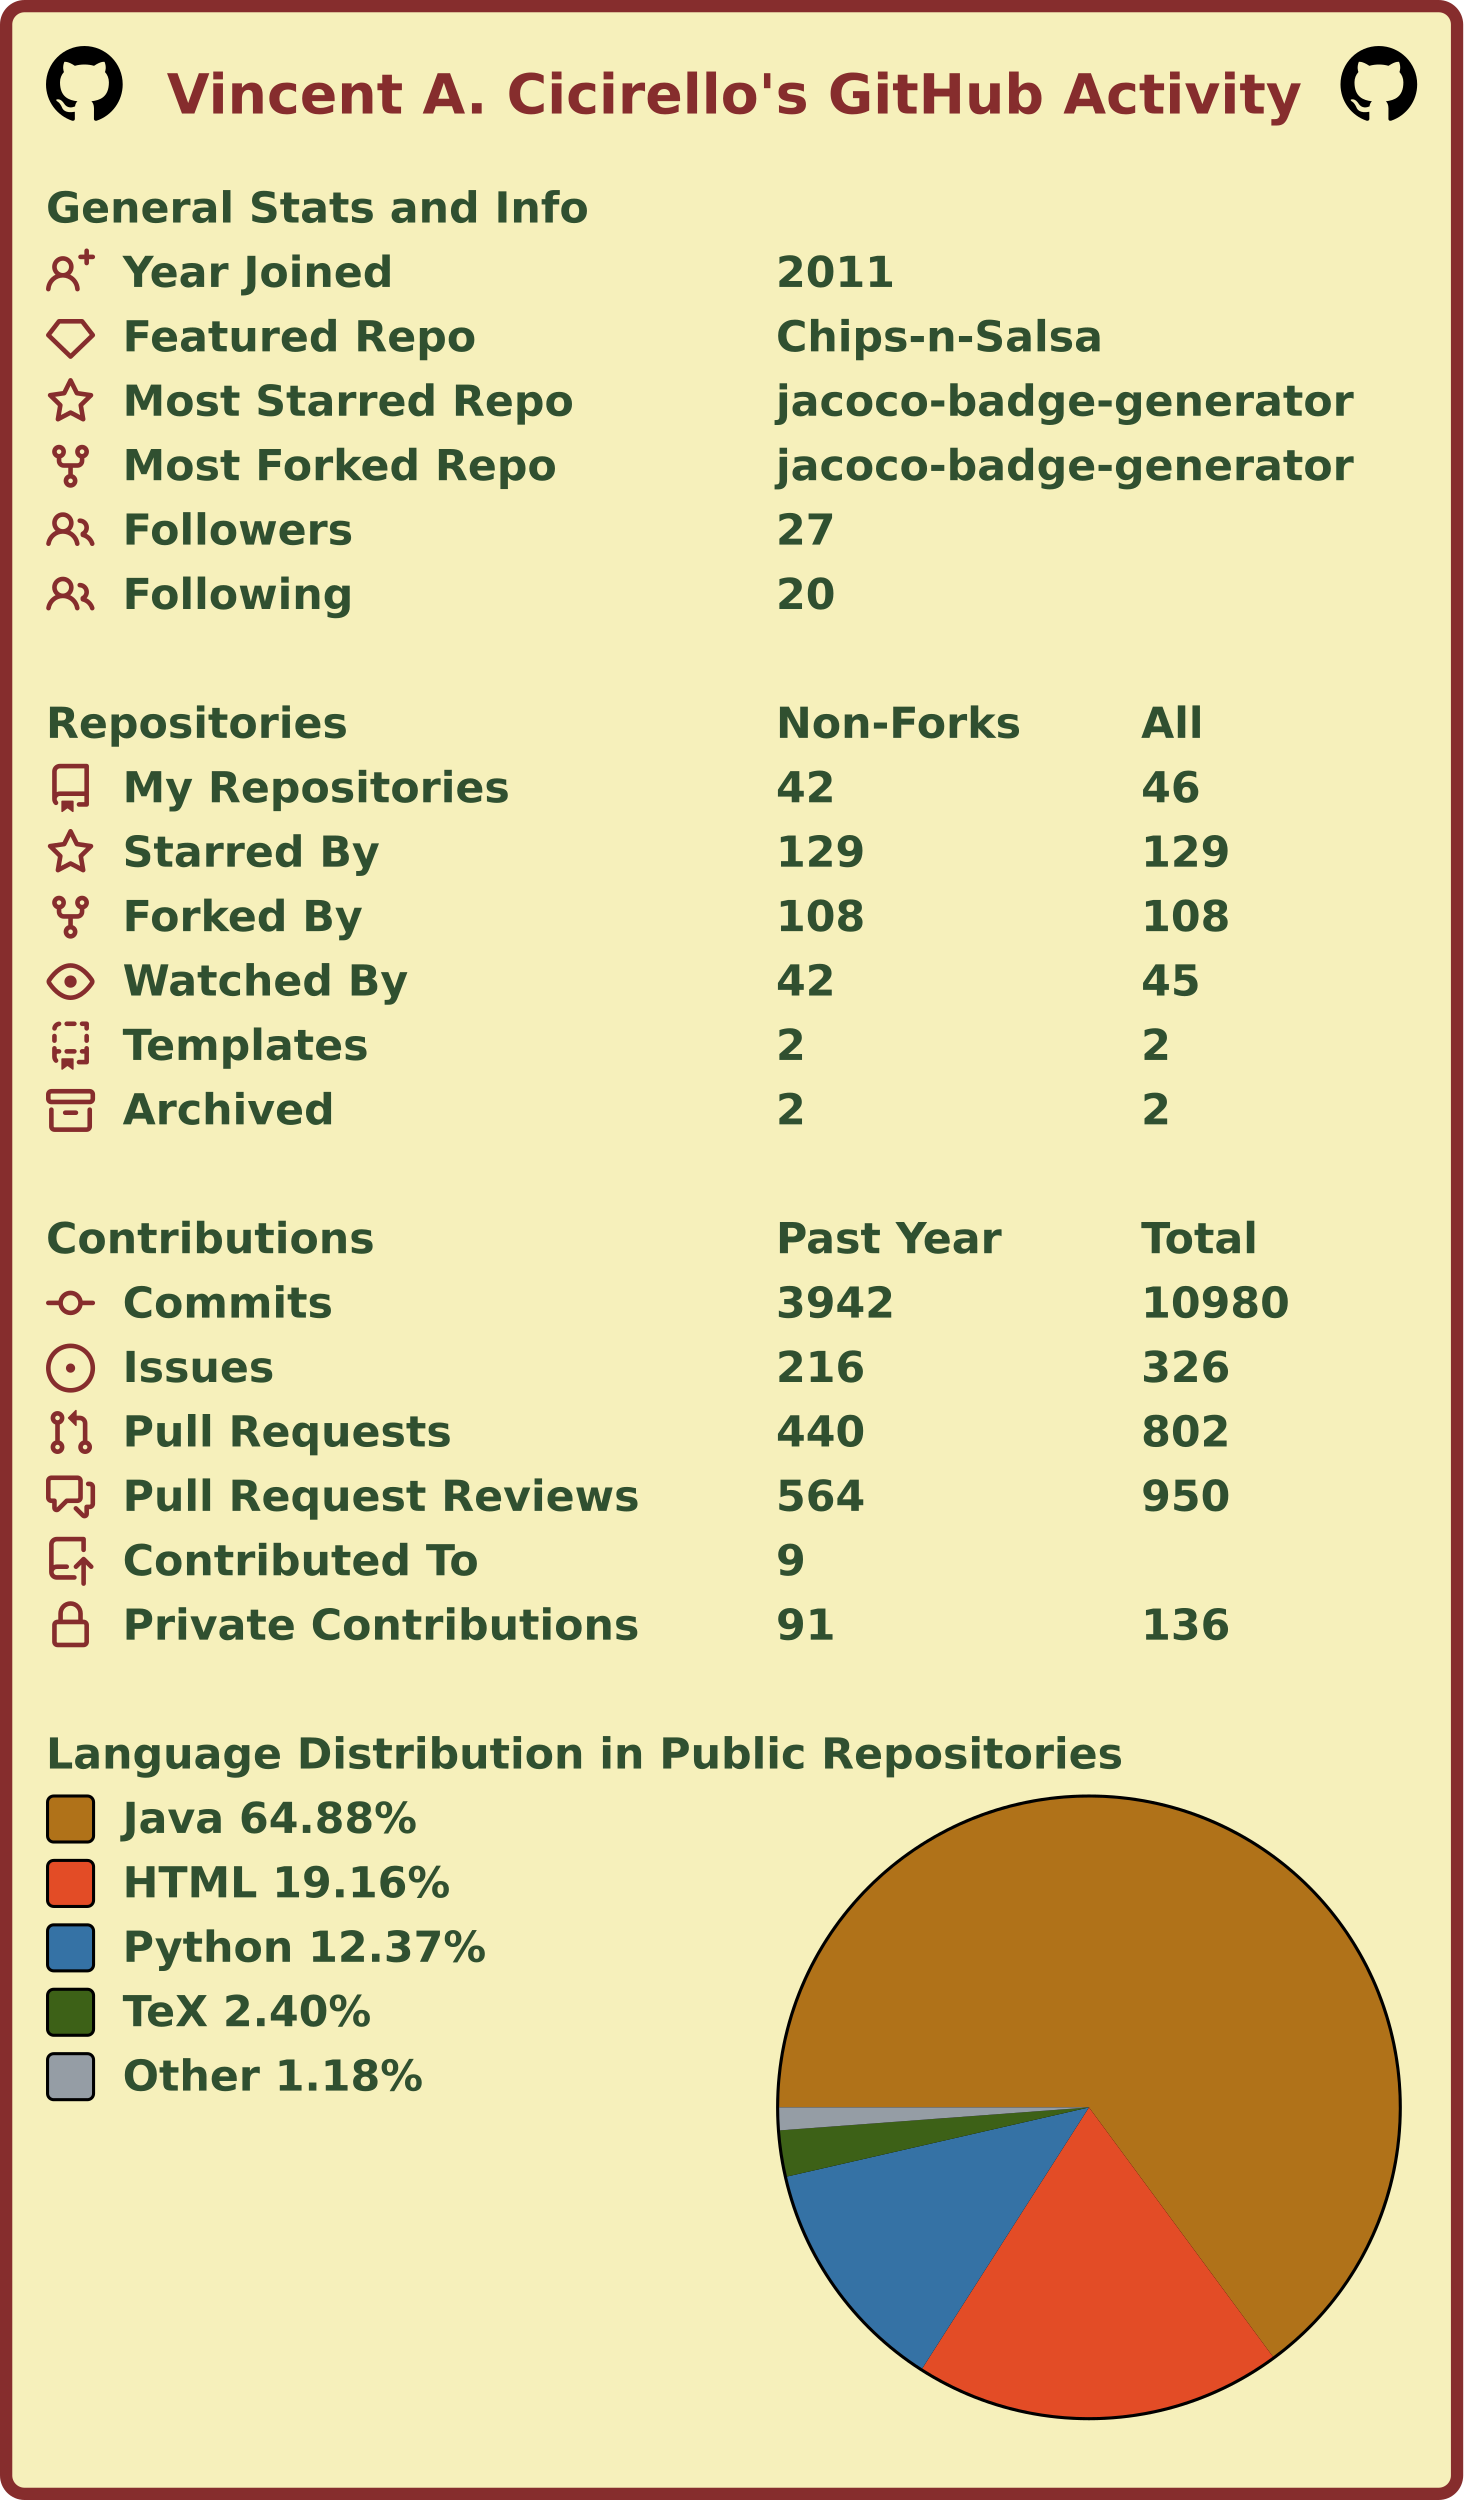
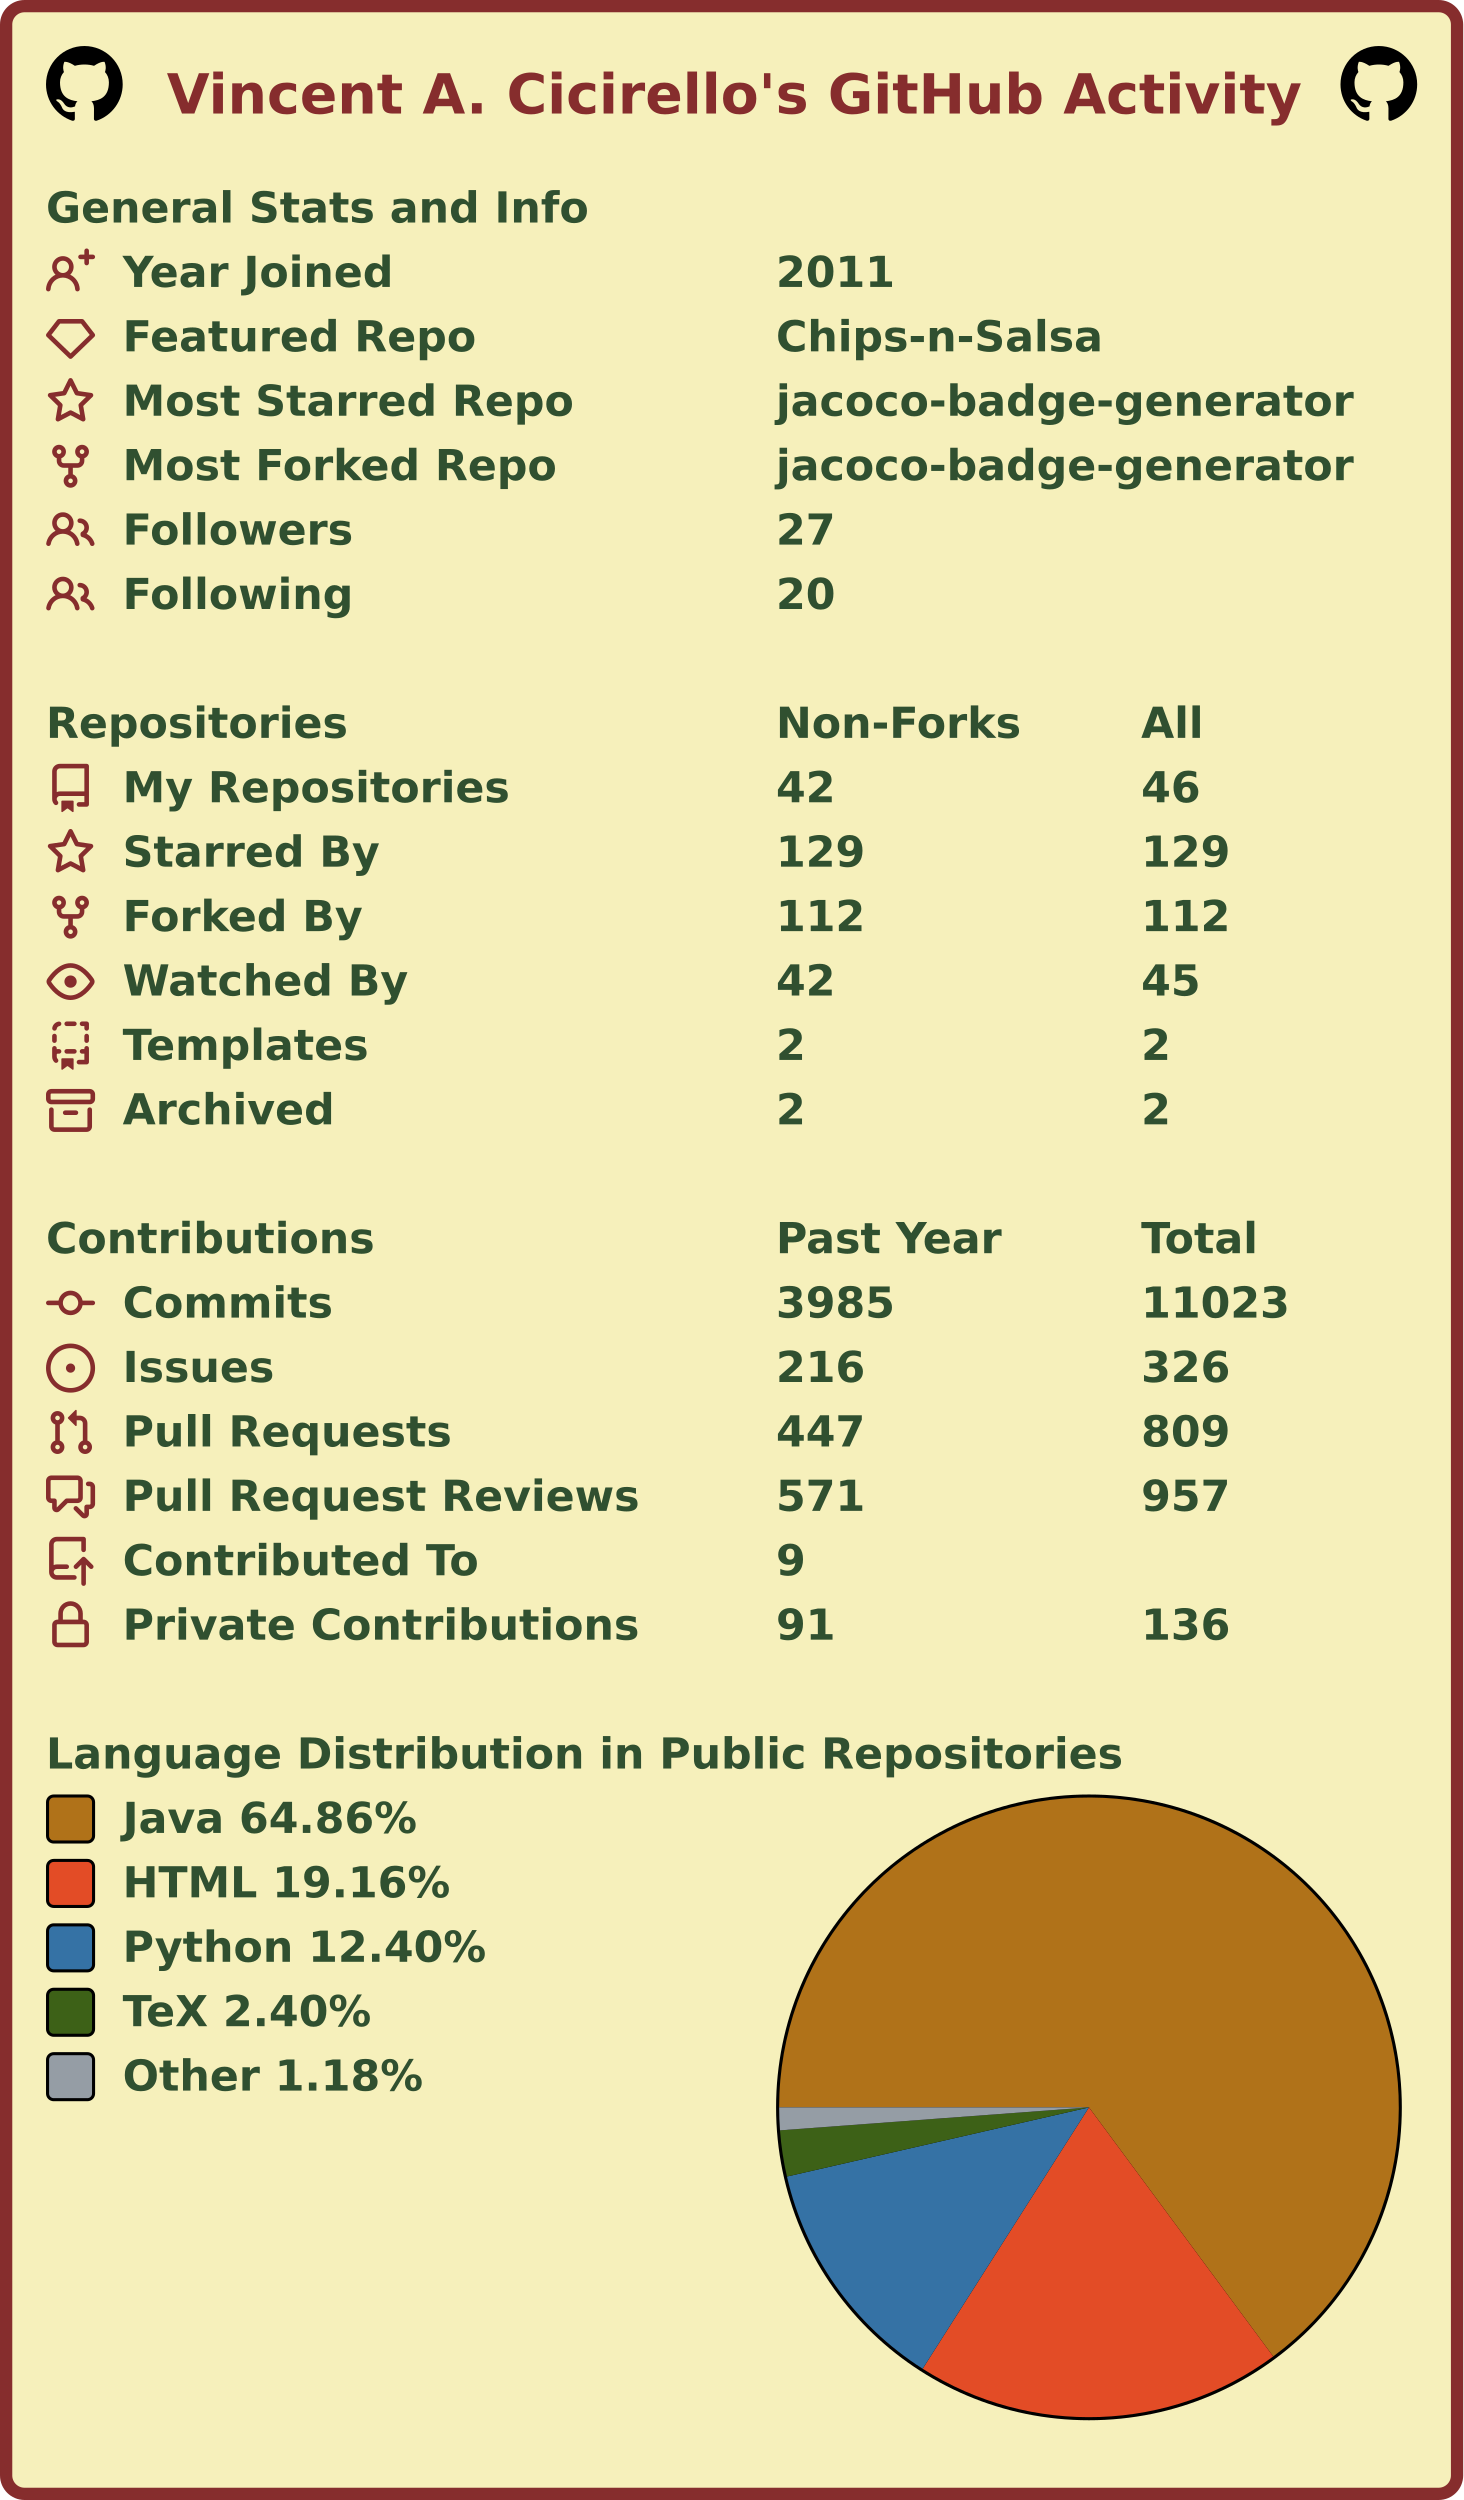
<svg xmlns="http://www.w3.org/2000/svg" width="477" height="815" viewBox="0 0 477 815" lang="en" xml:lang="en">
  <rect x="2" y="2" stroke-width="4" rx="6" width="473" height="811" stroke="#862d2d" fill="#f6f0bb" />
  <g font-weight="600" font-size="110pt" font-family="Verdana,Geneva,DejaVu Sans,sans-serif" text-rendering="geometricPrecision">
    <text x="442" y="301" lengthAdjust="spacingAndGlyphs" textLength="2985" transform="scale(0.123)" fill="#862d2d">Vincent A. Cicirello's GitHub Activity</text>
    <svg x="15" y="15" width="25" height="25" viewBox="0 0 16 16">
      <path fill="#000000" fill-rule="evenodd" d="M8 0C3.58 0 0 3.58 0 8c0 3.54 2.29 6.53 5.47 7.59.4.07.55-.17.55-.38 0-.19-.01-.82-.01-1.49-2.01.37-2.53-.49-2.69-.94-.09-.23-.48-.94-.82-1.13-.28-.15-.68-.52-.01-.53.63-.01 1.08.58 1.23.82.72 1.21 1.87.87 2.33.66.07-.52.28-.87.51-1.07-1.78-.2-3.64-.89-3.64-3.95 0-.87.31-1.59.82-2.15-.08-.2-.36-1.02.08-2.12 0 0 .67-.21 2.2.82.64-.18 1.32-.27 2-.27.68 0 1.36.09 2 .27 1.53-1.04 2.2-.82 2.2-.82.44 1.1.16 1.92.08 2.12.51.56.82 1.27.82 2.15 0 3.07-1.87 3.75-3.65 3.95.29.25.54.73.54 1.48 0 1.07-.01 1.93-.01 2.2 0 .21.15.46.55.38A8.013 8.013 0 0016 8c0-4.42-3.58-8-8-8z" />
    </svg>
    <svg x="437" y="15" width="25" height="25" viewBox="0 0 16 16">
      <path fill="#000000" fill-rule="evenodd" d="M8 0C3.58 0 0 3.58 0 8c0 3.54 2.29 6.53 5.47 7.59.4.07.55-.17.55-.38 0-.19-.01-.82-.01-1.49-2.01.37-2.53-.49-2.69-.94-.09-.23-.48-.94-.82-1.13-.28-.15-.68-.52-.01-.53.63-.01 1.08.58 1.23.82.72 1.21 1.87.87 2.33.66.07-.52.28-.87.51-1.07-1.78-.2-3.64-.89-3.64-3.95 0-.87.31-1.59.82-2.15-.08-.2-.36-1.02.08-2.12 0 0 .67-.21 2.2.82.64-.18 1.32-.27 2-.27.68 0 1.36.09 2 .27 1.53-1.04 2.2-.82 2.2-.82.44 1.1.16 1.92.08 2.12.51.56.82 1.27.82 2.15 0 3.07-1.87 3.75-3.65 3.95.29.25.54.73.54 1.48 0 1.07-.01 1.93-.01 2.2 0 .21.15.46.55.38A8.013 8.013 0 0016 8c0-4.42-3.58-8-8-8z" />
    </svg>
    <g transform="translate(0, 60)" fill="#305030">
      <g transform="translate(15, 0)">
        <g transform="scale(0.095)">
          <text x="0" y="132" textLength="1851" lengthAdjust="spacingAndGlyphs">General Stats and Info</text>
        </g>
      </g>
      <g transform="translate(15, 21)">
        <path fill="#862d2d" fill-rule="evenodd" d="M13.25 0a.75.75 0 01.75.75V2h1.25a.75.75 0 010 1.5H14v1.25a.75.75 0 01-1.5 0V3.5h-1.25a.75.75 0 010-1.5h1.25V.75a.75.75 0 01.75-.75zM5.5 4a2 2 0 100 4 2 2 0 000-4zm2.4 4.548a3.5 3.5 0 10-4.799 0 5.527 5.527 0 00-3.1 4.66.75.75 0 101.498.085A4.01 4.01 0 015.5 9.5a4.01 4.01 0 014.001 3.793.75.75 0 101.498-.086 5.527 5.527 0 00-3.1-4.659z" />
        <g transform="scale(0.095)">
          <text lengthAdjust="spacingAndGlyphs" textLength="932" x="263" y="132">Year Joined</text>
          <text lengthAdjust="spacingAndGlyphs" textLength="420" x="2505" y="132">2011</text>
        </g>
      </g>
      <g transform="translate(15, 42)">
        <path fill="#862d2d" fill-rule="evenodd" d="M3.637 2.291A.75.75 0 014.23 2h7.54a.75.75 0 01.593.291l3.48 4.5a.75.75 0 01-.072.999l-7.25 7a.75.75 0 01-1.042 0l-7.25-7a.75.75 0 01-.072-.999l3.48-4.5zM4.598 3.5L1.754 7.177 8 13.207l6.246-6.03L11.402 3.5H4.598z" />
        <g transform="scale(0.095)">
          <text lengthAdjust="spacingAndGlyphs" textLength="1215" x="263" y="132">Featured Repo</text>
          <text lengthAdjust="spacingAndGlyphs" textLength="1120" x="2505" y="132">Chips-n-Salsa</text>
        </g>
      </g>
      <g transform="translate(15, 63)">
        <path fill="#862d2d" fill-rule="evenodd" d="M8 .25a.75.75 0 01.673.418l1.882 3.815 4.21.612a.75.75 0 01.416 1.279l-3.046 2.97.719 4.192a.75.75 0 01-1.088.791L8 12.347l-3.766 1.98a.75.75 0 01-1.088-.79l.72-4.194L.818 6.374a.75.75 0 01.416-1.28l4.21-.611L7.327.668A.75.75 0 018 .25zm0 2.445L6.615 5.5a.75.75 0 01-.564.41l-3.097.45 2.24 2.184a.75.75 0 01.216.664l-.528 3.084 2.769-1.456a.75.75 0 01.698 0l2.77 1.456-.53-3.084a.75.75 0 01.216-.664l2.24-2.183-3.096-.45a.75.75 0 01-.564-.41L8 2.694v.001z" />
        <g transform="scale(0.095)">
          <text lengthAdjust="spacingAndGlyphs" textLength="1532" x="263" y="132">Most Starred Repo</text>
          <text lengthAdjust="spacingAndGlyphs" textLength="1986" x="2505" y="132">jacoco-badge-generator</text>
        </g>
      </g>
      <g transform="translate(15, 84)">
        <path fill="#862d2d" fill-rule="evenodd" d="M5 3.25a.75.75 0 11-1.5 0 .75.75 0 011.5 0zm0 2.122a2.25 2.25 0 10-1.5 0v.878A2.25 2.25 0 005.75 8.5h1.5v2.128a2.251 2.251 0 101.5 0V8.5h1.5a2.25 2.25 0 002.25-2.25v-.878a2.25 2.25 0 10-1.5 0v.878a.75.75 0 01-.75.75h-4.5A.75.75 0 015 6.25v-.878zm3.75 7.378a.75.75 0 11-1.5 0 .75.75 0 011.5 0zm3-8.75a.75.75 0 100-1.5.75.75 0 000 1.5z" />
        <g transform="scale(0.095)">
          <text lengthAdjust="spacingAndGlyphs" textLength="1485" x="263" y="132">Most Forked Repo</text>
          <text lengthAdjust="spacingAndGlyphs" textLength="1986" x="2505" y="132">jacoco-badge-generator</text>
        </g>
      </g>
      <g transform="translate(15, 105)">
        <path fill="#862d2d" fill-rule="evenodd" d="M5.5 3.5a2 2 0 100 4 2 2 0 000-4zM2 5.5a3.5 3.5 0 115.898 2.549 5.507 5.507 0 013.034 4.084.75.75 0 11-1.482.235 4.001 4.001 0 00-7.9 0 .75.75 0 01-1.482-.236A5.507 5.507 0 013.102 8.05 3.49 3.49 0 012 5.5zM11 4a.75.75 0 100 1.5 1.5 1.5 0 01.666 2.844.75.75 0 00-.416.672v.352a.75.75 0 00.574.73c1.2.289 2.162 1.2 2.522 2.372a.75.75 0 101.434-.44 5.01 5.01 0 00-2.56-3.012A3 3 0 0011 4z" />
        <g transform="scale(0.095)">
          <text lengthAdjust="spacingAndGlyphs" textLength="778" x="263" y="132">Followers</text>
          <text lengthAdjust="spacingAndGlyphs" textLength="210" x="2505" y="132">27</text>
        </g>
      </g>
      <g transform="translate(15, 126)">
        <path fill="#862d2d" fill-rule="evenodd" d="M5.5 3.5a2 2 0 100 4 2 2 0 000-4zM2 5.5a3.5 3.5 0 115.898 2.549 5.507 5.507 0 013.034 4.084.75.75 0 11-1.482.235 4.001 4.001 0 00-7.9 0 .75.75 0 01-1.482-.236A5.507 5.507 0 013.102 8.05 3.49 3.49 0 012 5.5zM11 4a.75.75 0 100 1.5 1.5 1.5 0 01.666 2.844.75.75 0 00-.416.672v.352a.75.75 0 00.574.73c1.2.289 2.162 1.2 2.522 2.372a.75.75 0 101.434-.44 5.01 5.01 0 00-2.56-3.012A3 3 0 0011 4z" />
        <g transform="scale(0.095)">
          <text lengthAdjust="spacingAndGlyphs" textLength="780" x="263" y="132">Following</text>
          <text lengthAdjust="spacingAndGlyphs" textLength="210" x="2505" y="132">20</text>
        </g>
      </g>
    </g>
    <g transform="translate(0, 228)" fill="#305030">
      <g transform="translate(15, 0)">
        <g transform="scale(0.095)">
          <text x="0" y="132" textLength="1020" lengthAdjust="spacingAndGlyphs">Repositories</text>
          <text x="2505" y="132" textLength="832" lengthAdjust="spacingAndGlyphs">Non-Forks</text>
          <text x="3758" y="132" textLength="206" lengthAdjust="spacingAndGlyphs">All</text>
        </g>
      </g>
      <g transform="translate(15, 21)">
        <path fill="#862d2d" fill-rule="evenodd" d="M2 2.5A2.5 2.5 0 014.5 0h8.75a.75.75 0 01.75.75v12.5a.75.75 0 01-.75.75h-2.5a.75.75 0 110-1.5h1.75v-2h-8a1 1 0 00-.714 1.7.75.75 0 01-1.072 1.05A2.495 2.495 0 012 11.5v-9zm10.5-1V9h-8c-.356 0-.694.074-1 .208V2.5a1 1 0 011-1h8zM5 12.25v3.25a.25.25 0 00.4.2l1.45-1.087a.25.25 0 01.3 0L8.6 15.7a.25.25 0 00.4-.2v-3.25a.25.25 0 00-.25-.25h-3.5a.25.25 0 00-.25.25z" />
        <g transform="scale(0.095)">
          <text lengthAdjust="spacingAndGlyphs" textLength="1312" x="263" y="132">My Repositories</text>
          <text lengthAdjust="spacingAndGlyphs" textLength="210" x="2505" y="132">42</text>
          <text lengthAdjust="spacingAndGlyphs" textLength="210" x="3758" y="132">46</text>
        </g>
      </g>
      <g transform="translate(15, 42)">
        <path fill="#862d2d" fill-rule="evenodd" d="M8 .25a.75.75 0 01.673.418l1.882 3.815 4.21.612a.75.75 0 01.416 1.279l-3.046 2.97.719 4.192a.75.75 0 01-1.088.791L8 12.347l-3.766 1.98a.75.75 0 01-1.088-.79l.72-4.194L.818 6.374a.75.75 0 01.416-1.28l4.21-.611L7.327.668A.75.75 0 018 .25zm0 2.445L6.615 5.5a.75.75 0 01-.564.41l-3.097.45 2.24 2.184a.75.75 0 01.216.664l-.528 3.084 2.769-1.456a.75.75 0 01.698 0l2.77 1.456-.53-3.084a.75.75 0 01.216-.664l2.24-2.183-3.096-.45a.75.75 0 01-.564-.41L8 2.694v.001z" />
        <g transform="scale(0.095)">
          <text lengthAdjust="spacingAndGlyphs" textLength="874" x="263" y="132">Starred By</text>
          <text lengthAdjust="spacingAndGlyphs" textLength="315" x="2505" y="132">129</text>
          <text lengthAdjust="spacingAndGlyphs" textLength="315" x="3758" y="132">129</text>
        </g>
      </g>
      <g transform="translate(15, 63)">
        <path fill="#862d2d" fill-rule="evenodd" d="M5 3.25a.75.75 0 11-1.5 0 .75.75 0 011.5 0zm0 2.122a2.25 2.25 0 10-1.5 0v.878A2.25 2.25 0 005.75 8.5h1.5v2.128a2.251 2.251 0 101.5 0V8.5h1.5a2.25 2.25 0 002.25-2.25v-.878a2.25 2.25 0 10-1.5 0v.878a.75.75 0 01-.75.75h-4.5A.75.75 0 015 6.25v-.878zm3.75 7.378a.75.75 0 11-1.5 0 .75.75 0 011.5 0zm3-8.75a.75.75 0 100-1.5.75.75 0 000 1.5z" />
        <g transform="scale(0.095)">
          <text lengthAdjust="spacingAndGlyphs" textLength="828" x="263" y="132">Forked By</text>
-           <text lengthAdjust="spacingAndGlyphs" textLength="315" x="2505" y="132">108</text>
-           <text lengthAdjust="spacingAndGlyphs" textLength="315" x="3758" y="132">108</text>
+           <text lengthAdjust="spacingAndGlyphs" textLength="315" x="2505" y="132">112</text>
+           <text lengthAdjust="spacingAndGlyphs" textLength="315" x="3758" y="132">112</text>
        </g>
      </g>
      <g transform="translate(15, 84)">
        <path fill="#862d2d" fill-rule="evenodd" d="M1.679 7.932c.412-.621 1.242-1.75 2.366-2.717C5.175 4.242 6.527 3.5 8 3.5c1.473 0 2.824.742 3.955 1.715 1.124.967 1.954 2.096 2.366 2.717a.119.119 0 010 .136c-.412.621-1.242 1.75-2.366 2.717C10.825 11.758 9.473 12.5 8 12.5c-1.473 0-2.824-.742-3.955-1.715C2.92 9.818 2.09 8.69 1.679 8.068a.119.119 0 010-.136zM8 2c-1.981 0-3.67.992-4.933 2.078C1.797 5.169.88 6.423.43 7.1a1.619 1.619 0 000 1.798c.45.678 1.367 1.932 2.637 3.024C4.329 13.008 6.019 14 8 14c1.981 0 3.67-.992 4.933-2.078 1.27-1.091 2.187-2.345 2.637-3.023a1.619 1.619 0 000-1.798c-.45-.678-1.367-1.932-2.637-3.023C11.671 2.992 9.981 2 8 2zm0 8a2 2 0 100-4 2 2 0 000 4z" />
        <g transform="scale(0.095)">
          <text lengthAdjust="spacingAndGlyphs" textLength="993" x="263" y="132">Watched By</text>
          <text lengthAdjust="spacingAndGlyphs" textLength="210" x="2505" y="132">42</text>
          <text lengthAdjust="spacingAndGlyphs" textLength="210" x="3758" y="132">45</text>
        </g>
      </g>
      <g transform="translate(15, 105)">
        <path fill="#862d2d" fill-rule="evenodd" d="M6 .75A.75.75 0 016.75 0h2.5a.75.75 0 010 1.5h-2.5A.75.75 0 016 .75zm5 0a.75.75 0 01.75-.75h1.5a.75.75 0 01.75.75v1.5a.75.75 0 01-1.5 0V1.5h-.75A.75.75 0 0111 .75zM4.992.662a.75.75 0 01-.636.848c-.436.063-.783.41-.846.846a.75.75 0 01-1.485-.212A2.501 2.501 0 014.144.025a.75.75 0 01.848.637zM2.75 4a.75.75 0 01.75.75v1.5a.75.75 0 01-1.5 0v-1.5A.75.75 0 012.75 4zm10.5 0a.75.75 0 01.75.75v1.5a.75.75 0 01-1.5 0v-1.5a.75.75 0 01.75-.75zM2.75 8a.75.75 0 01.75.75v.268A1.72 1.72 0 013.75 9h.5a.75.75 0 010 1.5h-.5a.25.25 0 00-.25.25v.75c0 .28.114.532.3.714a.75.75 0 01-1.05 1.072A2.495 2.495 0 012 11.5V8.75A.75.75 0 012.75 8zm10.5 0a.75.75 0 01.75.75v4.5a.75.75 0 01-.75.75h-2.5a.75.75 0 010-1.5h1.75v-2h-.75a.75.75 0 010-1.5h.75v-.25a.75.75 0 01.75-.75zM6 9.75A.75.75 0 016.75 9h2.5a.75.75 0 010 1.5h-2.5A.75.75 0 016 9.75zm-1 2.5v3.25a.25.25 0 00.4.2l1.45-1.087a.25.25 0 01.3 0L8.6 15.7a.25.25 0 00.4-.2v-3.25a.25.25 0 00-.25-.25h-3.5a.25.25 0 00-.25.25z" />
        <g transform="scale(0.095)">
          <text lengthAdjust="spacingAndGlyphs" textLength="868" x="263" y="132">Templates</text>
          <text lengthAdjust="spacingAndGlyphs" textLength="105" x="2505" y="132">2</text>
          <text lengthAdjust="spacingAndGlyphs" textLength="105" x="3758" y="132">2</text>
        </g>
      </g>
      <g transform="translate(15, 126)">
        <path fill="#862d2d" fill-rule="evenodd" d="M1.75 2.5a.25.25 0 00-.25.25v1.5c0 .138.112.25.25.25h12.5a.25.25 0 00.25-.25v-1.5a.25.25 0 00-.25-.25H1.75zM0 2.75C0 1.784.784 1 1.75 1h12.5c.966 0 1.75.784 1.75 1.75v1.5A1.75 1.75 0 0114.25 6H1.75A1.75 1.75 0 010 4.25v-1.5zM1.75 7a.75.75 0 01.75.75v5.5c0 .138.112.25.25.25h10.5a.25.25 0 00.25-.25v-5.5a.75.75 0 111.5 0v5.5A1.75 1.75 0 0113.25 15H2.75A1.75 1.75 0 011 13.25v-5.5A.75.75 0 011.75 7zm4.5 1a.75.75 0 000 1.5h3.5a.75.75 0 100-1.5h-3.5z" />
        <g transform="scale(0.095)">
          <text lengthAdjust="spacingAndGlyphs" textLength="726" x="263" y="132">Archived</text>
          <text lengthAdjust="spacingAndGlyphs" textLength="105" x="2505" y="132">2</text>
          <text lengthAdjust="spacingAndGlyphs" textLength="105" x="3758" y="132">2</text>
        </g>
      </g>
    </g>
    <g transform="translate(0, 396)" fill="#305030">
      <g transform="translate(15, 0)">
        <g transform="scale(0.095)">
          <text x="0" y="132" textLength="1112" lengthAdjust="spacingAndGlyphs">Contributions</text>
          <text x="2505" y="132" textLength="774" lengthAdjust="spacingAndGlyphs">Past Year</text>
          <text x="3758" y="132" textLength="414" lengthAdjust="spacingAndGlyphs">Total</text>
        </g>
      </g>
      <g transform="translate(15, 21)">
        <path fill="#862d2d" fill-rule="evenodd" d="M10.5 7.75a2.5 2.5 0 11-5 0 2.5 2.5 0 015 0zm1.43.75a4.002 4.002 0 01-7.86 0H.75a.75.75 0 110-1.5h3.32a4.001 4.001 0 017.86 0h3.32a.75.75 0 110 1.5h-3.32z" />
        <g transform="scale(0.095)">
          <text lengthAdjust="spacingAndGlyphs" textLength="734" x="263" y="132">Commits</text>
-           <text lengthAdjust="spacingAndGlyphs" textLength="420" x="2505" y="132">3942</text>
-           <text lengthAdjust="spacingAndGlyphs" textLength="525" x="3758" y="132">10980</text>
+           <text lengthAdjust="spacingAndGlyphs" textLength="420" x="2505" y="132">3985</text>
+           <text lengthAdjust="spacingAndGlyphs" textLength="525" x="3758" y="132">11023</text>
        </g>
      </g>
      <g transform="translate(15, 42)">
        <path fill="#862d2d" d="M8 9.5a1.5 1.5 0 100-3 1.5 1.5 0 000 3z" />
        <path fill="#862d2d" fill-rule="evenodd" d="M8 0a8 8 0 100 16A8 8 0 008 0zM1.5 8a6.5 6.5 0 1113 0 6.5 6.5 0 01-13 0z" />
        <g transform="scale(0.095)">
          <text lengthAdjust="spacingAndGlyphs" textLength="512" x="263" y="132">Issues</text>
          <text lengthAdjust="spacingAndGlyphs" textLength="315" x="2505" y="132">216</text>
          <text lengthAdjust="spacingAndGlyphs" textLength="315" x="3758" y="132">326</text>
        </g>
      </g>
      <g transform="translate(15, 63)">
        <path fill="#862d2d" fill-rule="evenodd" d="M7.177 3.073L9.573.677A.25.25 0 0110 .854v4.792a.25.25 0 01-.427.177L7.177 3.427a.25.25 0 010-.354zM3.75 2.5a.75.75 0 100 1.5.75.75 0 000-1.5zm-2.25.75a2.25 2.25 0 113 2.122v5.256a2.251 2.251 0 11-1.5 0V5.372A2.25 2.25 0 011.5 3.25zM11 2.5h-1V4h1a1 1 0 011 1v5.628a2.251 2.251 0 101.5 0V5A2.5 2.5 0 0011 2.5zm1 10.25a.75.75 0 111.5 0 .75.75 0 01-1.5 0zM3.75 12a.75.75 0 100 1.5.75.75 0 000-1.5z" />
        <g transform="scale(0.095)">
          <text lengthAdjust="spacingAndGlyphs" textLength="1113" x="263" y="132">Pull Requests</text>
-           <text lengthAdjust="spacingAndGlyphs" textLength="315" x="2505" y="132">440</text>
-           <text lengthAdjust="spacingAndGlyphs" textLength="315" x="3758" y="132">802</text>
+           <text lengthAdjust="spacingAndGlyphs" textLength="315" x="2505" y="132">447</text>
+           <text lengthAdjust="spacingAndGlyphs" textLength="315" x="3758" y="132">809</text>
        </g>
      </g>
      <g transform="translate(15, 84)">
        <path fill="#862d2d" fill-rule="evenodd" d="M1.5 2.75a.25.25 0 01.25-.25h8.5a.25.25 0 01.25.25v5.5a.25.25 0 01-.25.25h-3.5a.75.75 0 00-.53.22L3.5 11.44V9.25a.75.75 0 00-.75-.75h-1a.25.25 0 01-.25-.25v-5.5zM1.75 1A1.75 1.75 0 000 2.75v5.5C0 9.216.784 10 1.75 10H2v1.543a1.457 1.457 0 002.487 1.03L7.061 10h3.189A1.75 1.75 0 0012 8.25v-5.5A1.75 1.75 0 0010.25 1h-8.5zM14.5 4.75a.25.25 0 00-.25-.25h-.5a.75.75 0 110-1.5h.5c.966 0 1.75.784 1.75 1.75v5.5A1.75 1.75 0 0114.25 12H14v1.543a1.457 1.457 0 01-2.487 1.03L9.22 12.28a.75.75 0 111.06-1.06l2.22 2.22v-2.19a.75.75 0 01.75-.75h1a.25.25 0 00.25-.25v-5.5z" />
        <g transform="scale(0.095)">
          <text lengthAdjust="spacingAndGlyphs" textLength="1762" x="263" y="132">Pull Request Reviews</text>
-           <text lengthAdjust="spacingAndGlyphs" textLength="315" x="2505" y="132">564</text>
-           <text lengthAdjust="spacingAndGlyphs" textLength="315" x="3758" y="132">950</text>
+           <text lengthAdjust="spacingAndGlyphs" textLength="315" x="2505" y="132">571</text>
+           <text lengthAdjust="spacingAndGlyphs" textLength="315" x="3758" y="132">957</text>
        </g>
      </g>
      <g transform="translate(15, 105)">
        <path fill="#862d2d" fill-rule="evenodd" d="M1 2.5A2.5 2.5 0 013.5 0h8.75a.75.75 0 01.75.75v3.5a.75.75 0 01-1.5 0V1.5h-8a1 1 0 00-1 1v6.708A2.492 2.492 0 013.5 9h3.25a.75.75 0 010 1.5H3.5a1 1 0 100 2h5.75a.75.75 0 010 1.5H3.5A2.5 2.5 0 011 11.5v-9zm13.23 7.79a.75.75 0 001.06-1.06l-2.505-2.505a.75.75 0 00-1.06 0L9.22 9.229a.75.75 0 001.06 1.061l1.225-1.224v6.184a.75.75 0 001.5 0V9.066l1.224 1.224z" />
        <g transform="scale(0.095)">
          <text lengthAdjust="spacingAndGlyphs" textLength="1234" x="263" y="132">Contributed To</text>
          <text lengthAdjust="spacingAndGlyphs" textLength="105" x="2505" y="132">9</text>
        </g>
      </g>
      <g transform="translate(15, 126)">
        <path fill="#862d2d" fill-rule="evenodd" d="M4 4v2h-.25A1.75 1.75 0 002 7.75v5.5c0 .966.784 1.75 1.75 1.75h8.5A1.75 1.75 0 0014 13.25v-5.5A1.75 1.75 0 0012.25 6H12V4a4 4 0 10-8 0zm6.5 2V4a2.5 2.5 0 00-5 0v2h5zM12 7.5h.25a.25.25 0 01.25.25v5.5a.25.25 0 01-.25.25h-8.5a.25.25 0 01-.25-.25v-5.5a.25.25 0 01.25-.25H12z" />
        <g transform="scale(0.095)">
          <text lengthAdjust="spacingAndGlyphs" textLength="1742" x="263" y="132">Private Contributions</text>
          <text lengthAdjust="spacingAndGlyphs" textLength="210" x="2505" y="132">91</text>
          <text lengthAdjust="spacingAndGlyphs" textLength="315" x="3758" y="132">136</text>
        </g>
      </g>
    </g>
    <g transform="translate(0, 564)" fill="#305030">
      <g transform="translate(15, 0)">
        <g transform="scale(0.095)">
          <text x="0" y="132" textLength="3652" lengthAdjust="spacingAndGlyphs">Language Distribution in Public Repositories</text>
        </g>
      </g>
      <g transform="translate(253, 21)">
        <circle cx="102" cy="102" r="102" fill="#000000" />
      </g>
      <g transform="translate(254, 22)">
        <g>
-           <path fill-rule="evenodd" fill="#b07219" d="M 0.0,101 A 101 101 0 1 1 160.965 182.272 L 101,101 Z" />
-           <path fill-rule="evenodd" fill="#e34c26" d="M 160.965,182.272 A 101 101 0 0 1 46.64 186.123 L 101,101 Z" />
-           <path fill-rule="evenodd" fill="#3572A5" d="M 46.64,186.123 A 101 101 0 0 1 2.55 123.554 L 101,101 Z" />
-           <path fill-rule="evenodd" fill="#3D6117" d="M 2.55,123.554 A 101 101 0 0 1 0.278 108.488 L 101,101 Z" />
-           <path fill-rule="evenodd" fill="#959da5" d="M 0.278,108.488 A 101 101 0 0 1 0.0 101 L 101,101 Z" />
+           <path fill-rule="evenodd" fill="#b07219" d="M 0.0,101 A 101 101 0 1 1 161.066 182.198 L 101,101 Z" />
+           <path fill-rule="evenodd" fill="#e34c26" d="M 161.066,182.198 A 101 101 0 0 1 46.777 186.211 L 101,101 Z" />
+           <path fill-rule="evenodd" fill="#3572A5" d="M 46.777,186.211 A 101 101 0 0 1 2.549 123.547 L 101,101 Z" />
+           <path fill-rule="evenodd" fill="#3D6117" d="M 2.549,123.547 A 101 101 0 0 1 0.278 108.486 L 101,101 Z" />
+           <path fill-rule="evenodd" fill="#959da5" d="M 0.278,108.486 A 101 101 0 0 1 0.0 101 L 101,101 Z" />
          <animateTransform attributeName="transform" attributeType="XML" type="rotate" from="0 101 101" to="360 101 101" dur="10s" repeatCount="indefinite" />
        </g>
      </g>
      <g transform="translate(15, 21)">
        <rect x="0.5" y="0.5" rx="2" width="15" height="15" fill="#b07219" stroke-width="1" stroke="#000000" />
-         <text transform="scale(0.095)" x="263" y="132" textLength="1038" lengthAdjust="spacingAndGlyphs">Java 64.88%</text>
+         <text transform="scale(0.095)" x="263" y="132" textLength="1038" lengthAdjust="spacingAndGlyphs">Java 64.86%</text>
      </g>
      <g transform="translate(15, 42)">
        <rect x="0.5" y="0.5" rx="2" width="15" height="15" fill="#e34c26" stroke-width="1" stroke="#000000" />
        <text transform="scale(0.095)" x="263" y="132" textLength="1142" lengthAdjust="spacingAndGlyphs">HTML 19.16%</text>
      </g>
      <g transform="translate(15, 63)">
        <rect x="0.5" y="0.5" rx="2" width="15" height="15" fill="#3572A5" stroke-width="1" stroke="#000000" />
-         <text transform="scale(0.095)" x="263" y="132" textLength="1254" lengthAdjust="spacingAndGlyphs">Python 12.37%</text>
+         <text transform="scale(0.095)" x="263" y="132" textLength="1254" lengthAdjust="spacingAndGlyphs">Python 12.40%</text>
      </g>
      <g transform="translate(15, 84)">
        <rect x="0.5" y="0.5" rx="2" width="15" height="15" fill="#3D6117" stroke-width="1" stroke="#000000" />
        <text transform="scale(0.095)" x="263" y="132" textLength="894" lengthAdjust="spacingAndGlyphs">TeX 2.40%</text>
      </g>
      <g transform="translate(15, 105)">
        <rect x="0.5" y="0.5" rx="2" width="15" height="15" fill="#959da5" stroke-width="1" stroke="#000000" />
        <text transform="scale(0.095)" x="263" y="132" textLength="1047" lengthAdjust="spacingAndGlyphs">Other 1.18%</text>
      </g>
    </g>
  </g>
</svg>
